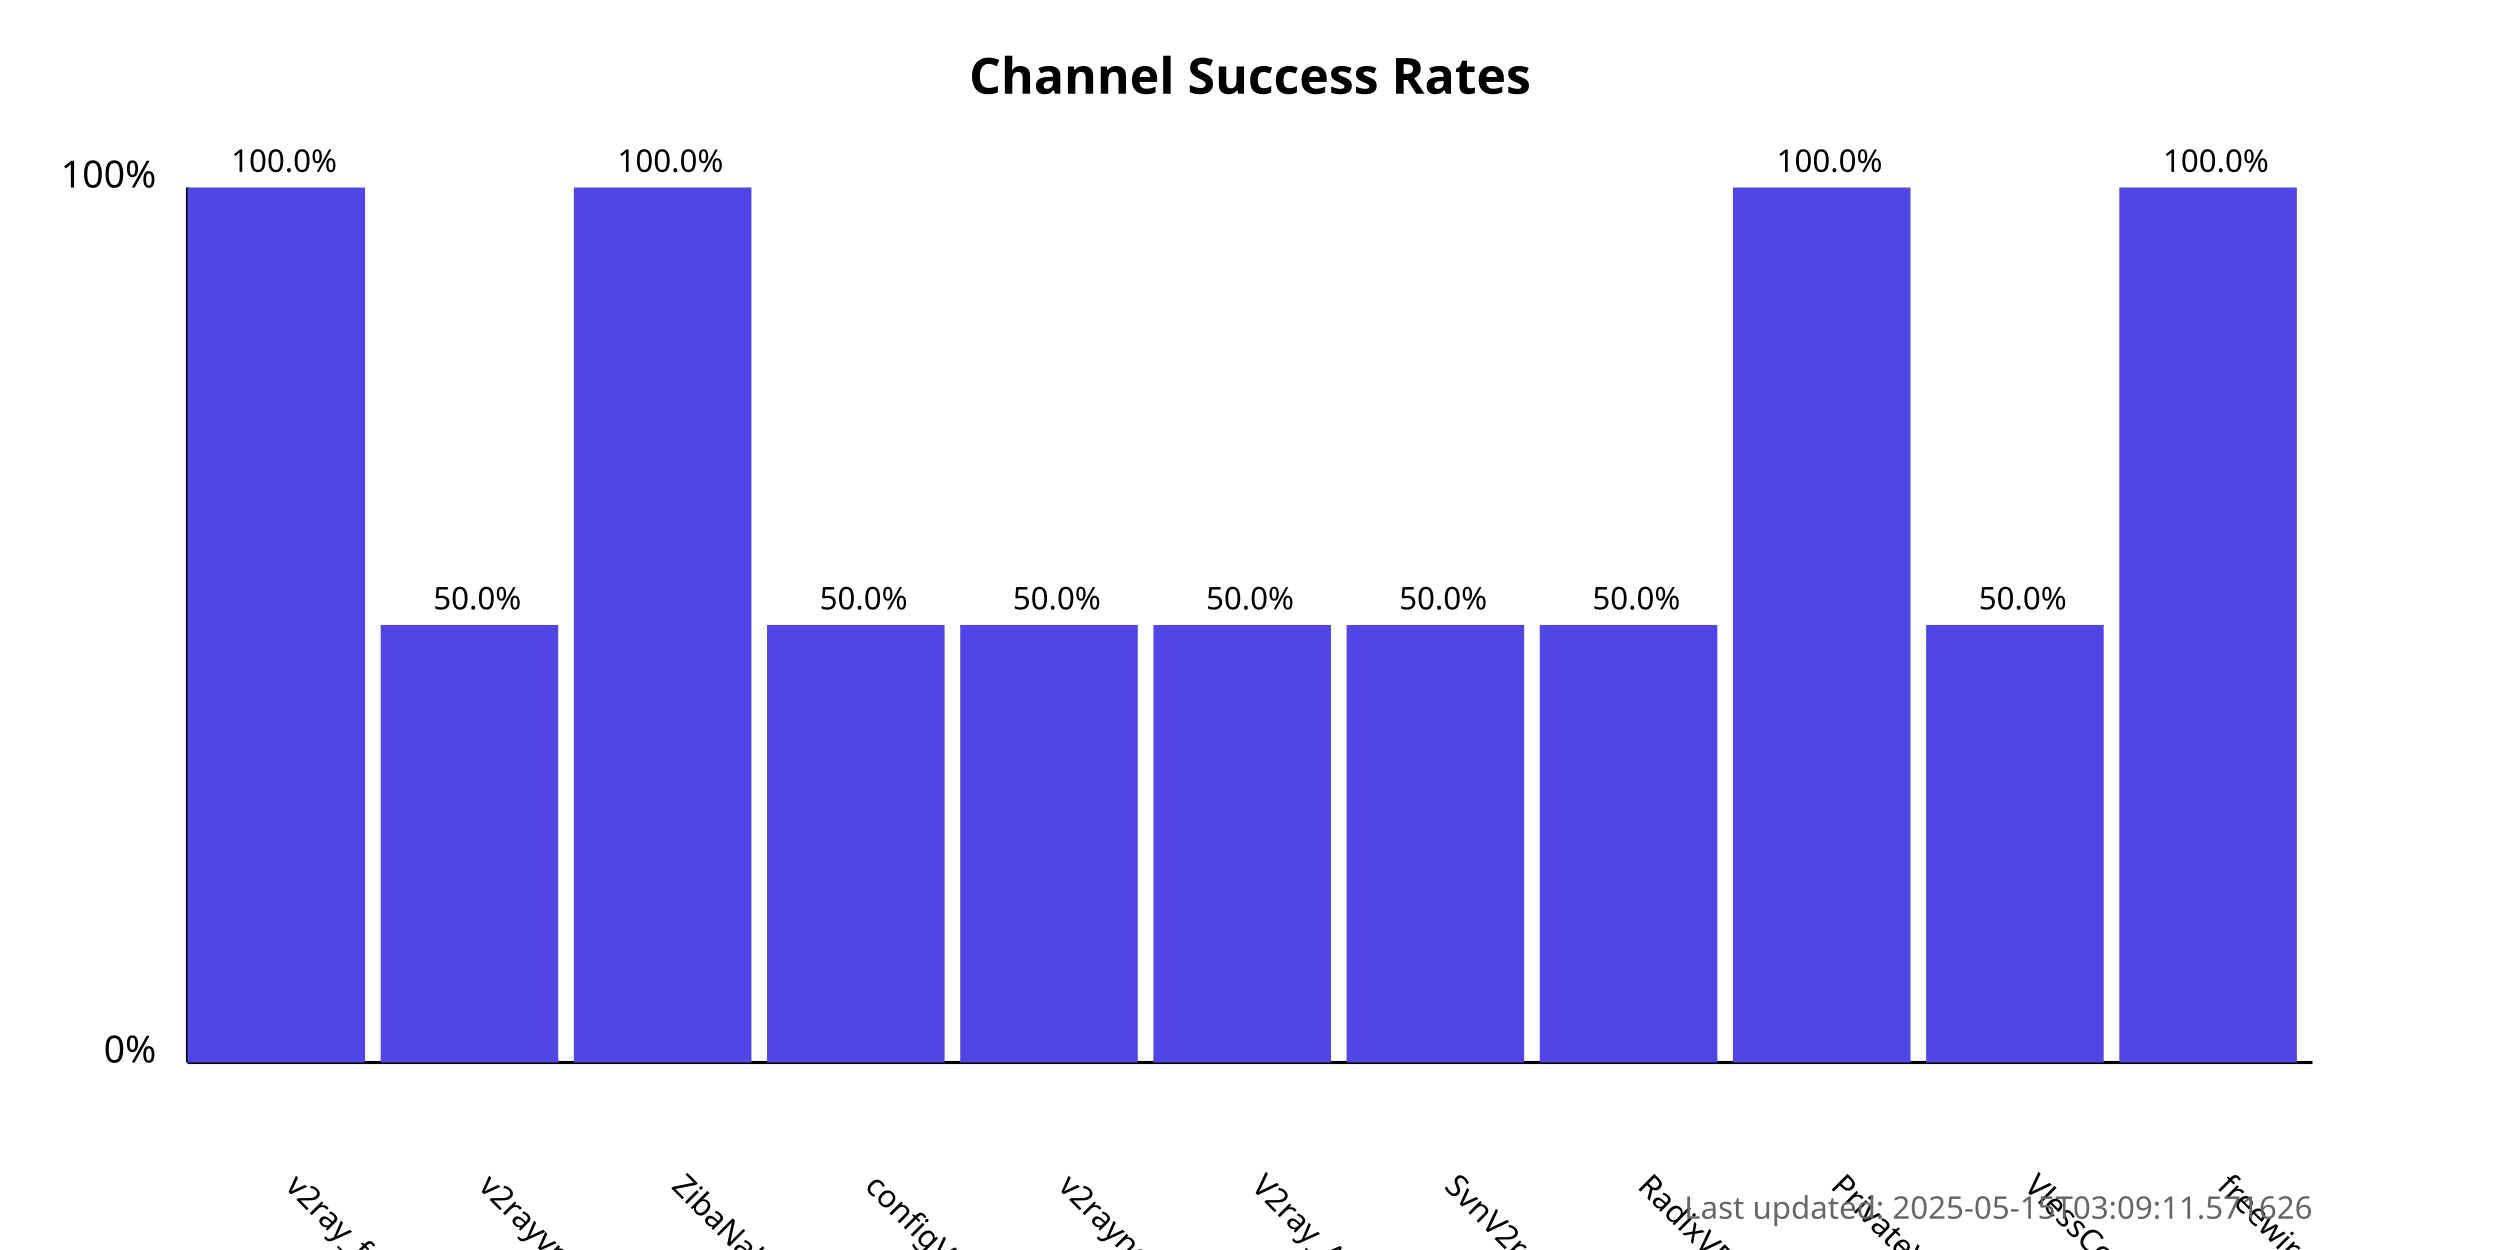
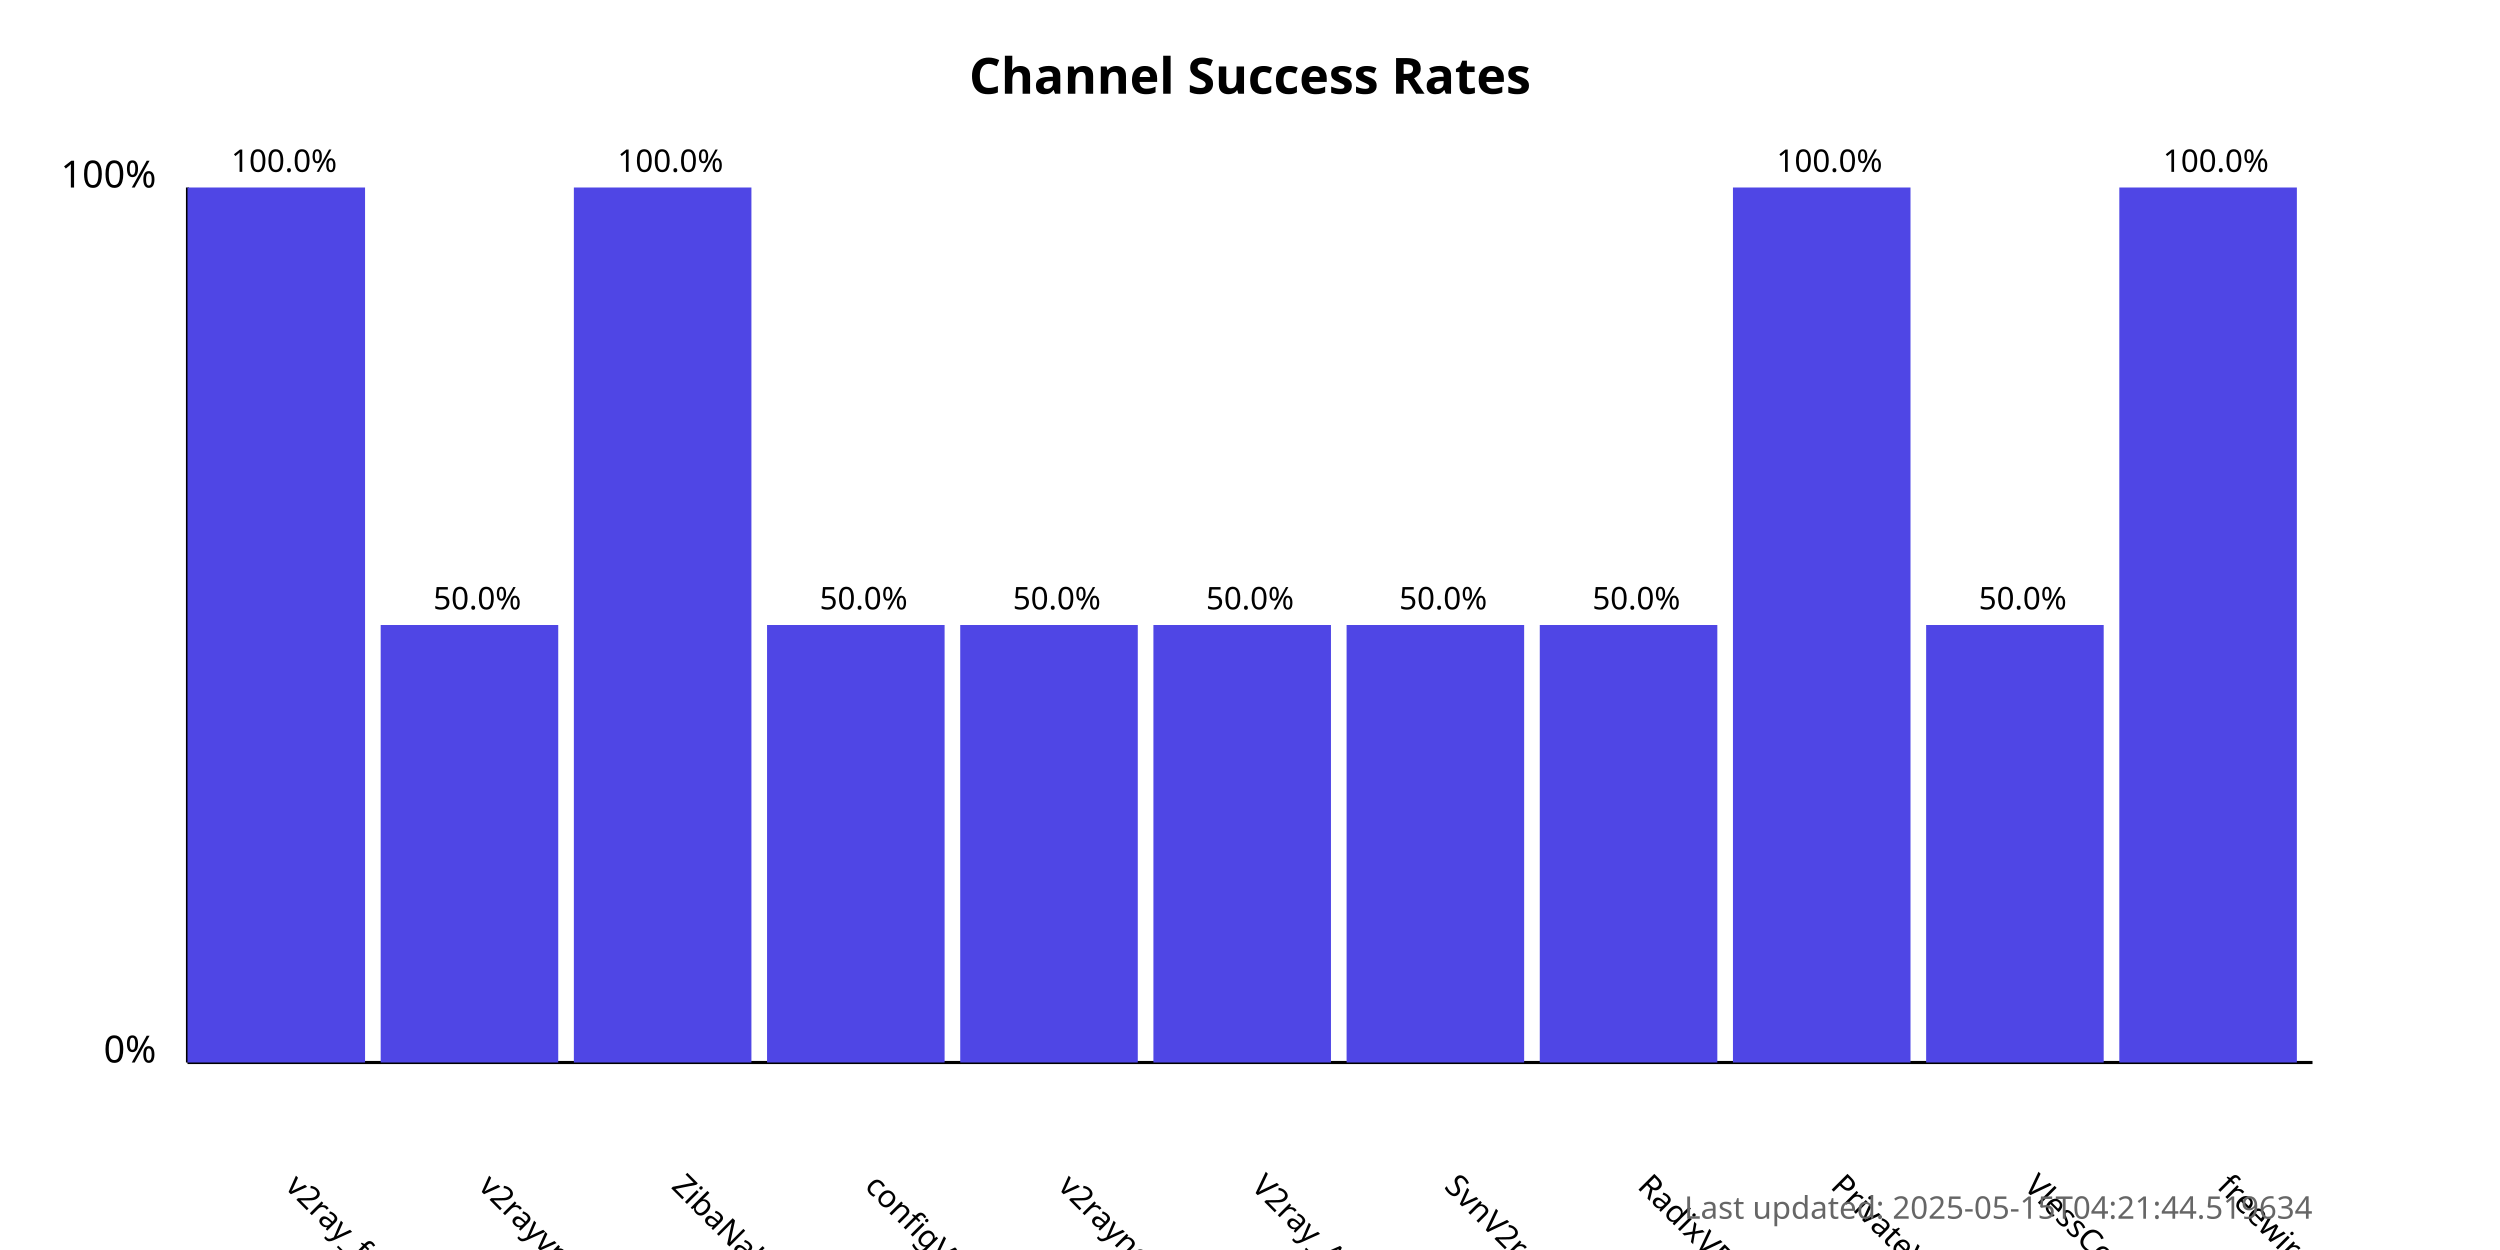
<svg xmlns="http://www.w3.org/2000/svg" width="800" height="400">
  <style>
            .chart-title { font: bold 16px sans-serif; }
            .axis-label { font: 12px sans-serif; }
            .tick-label { font: 10px sans-serif; }
            .bar { fill: #4f46e5; }
            .bar:hover { fill: #6366f1; }
            .timestamp { font: 10px sans-serif; fill: #666; }
        </style>
  <text x="400.0" y="30" text-anchor="middle" class="chart-title">
            Channel Success Rates
        </text>
  <line x1="60" y1="340" x2="60" y2="60" stroke="black" stroke-width="1" />
  <line x1="60" y1="340" x2="740" y2="340" stroke="black" stroke-width="1" />
  <text x="50" y="340" text-anchor="end" class="axis-label">0%</text>
  <text x="50" y="60" text-anchor="end" class="axis-label">100%</text>
  <g>
    <rect x="60" y="60.0" width="56.818" height="280.0" class="bar" />
    <text x="90.909" y="380" transform="rotate(45, 90.90909, 380)" text-anchor="start" class="tick-label">
                v2ray_free_conf
            </text>
    <text x="90.909" y="55.0" text-anchor="middle" class="tick-label">
                100.0%
            </text>
  </g>
  <g>
    <rect x="121.818" y="200.0" width="56.818" height="140.0" class="bar" />
    <text x="152.727" y="380" transform="rotate(45, 152.7273, 380)" text-anchor="start" class="tick-label">
                v2rayvpno
            </text>
    <text x="152.727" y="195.0" text-anchor="middle" class="tick-label">
                50.0%
            </text>
  </g>
  <g>
    <rect x="183.636" y="60.0" width="56.818" height="280.0" class="bar" />
    <text x="214.545" y="380" transform="rotate(45, 214.5455, 380)" text-anchor="start" class="tick-label">
                ZibaNabz
            </text>
    <text x="214.545" y="55.0" text-anchor="middle" class="tick-label">
                100.0%
            </text>
  </g>
  <g>
    <rect x="245.455" y="200.0" width="56.818" height="140.0" class="bar" />
    <text x="276.364" y="380" transform="rotate(45, 276.3636, 380)" text-anchor="start" class="tick-label">
                configV2rayForFree
            </text>
    <text x="276.364" y="195.0" text-anchor="middle" class="tick-label">
                50.0%
            </text>
  </g>
  <g>
    <rect x="307.273" y="200.0" width="56.818" height="140.0" class="bar" />
    <text x="338.182" y="380" transform="rotate(45, 338.1818, 380)" text-anchor="start" class="tick-label">
                v2rayngvpn
            </text>
    <text x="338.182" y="195.0" text-anchor="middle" class="tick-label">
                50.0%
            </text>
  </g>
  <g>
    <rect x="369.091" y="200.0" width="56.818" height="140.0" class="bar" />
    <text x="400.0" y="380" transform="rotate(45, 400.0, 380)" text-anchor="start" class="tick-label">
                V2ray_Alpha
            </text>
    <text x="400.0" y="195.0" text-anchor="middle" class="tick-label">
                50.0%
            </text>
  </g>
  <g>
    <rect x="430.909" y="200.0" width="56.818" height="140.0" class="bar" />
    <text x="461.818" y="380" transform="rotate(45, 461.8182, 380)" text-anchor="start" class="tick-label">
                SvnV2ray
            </text>
    <text x="461.818" y="195.0" text-anchor="middle" class="tick-label">
                50.0%
            </text>
  </g>
  <g>
    <rect x="492.727" y="200.0" width="56.818" height="140.0" class="bar" />
    <text x="523.636" y="380" transform="rotate(45, 523.6364, 380)" text-anchor="start" class="tick-label">
                RadixVPN
            </text>
    <text x="523.636" y="195.0" text-anchor="middle" class="tick-label">
                50.0%
            </text>
  </g>
  <g>
    <rect x="554.545" y="60.0" width="56.818" height="280.0" class="bar" />
    <text x="585.455" y="380" transform="rotate(45, 585.4545, 380)" text-anchor="start" class="tick-label">
                PrivateVPNs
            </text>
    <text x="585.455" y="55.0" text-anchor="middle" class="tick-label">
                100.0%
            </text>
  </g>
  <g>
    <rect x="616.364" y="200.0" width="56.818" height="140.0" class="bar" />
    <text x="647.273" y="380" transform="rotate(45, 647.2727, 380)" text-anchor="start" class="tick-label">
                VlessConfig
            </text>
    <text x="647.273" y="195.0" text-anchor="middle" class="tick-label">
                50.0%
            </text>
  </g>
  <g>
    <rect x="678.182" y="60.0" width="56.818" height="280.0" class="bar" />
    <text x="709.091" y="380" transform="rotate(45, 709.0909, 380)" text-anchor="start" class="tick-label">
                freewireguard
            </text>
    <text x="709.091" y="55.0" text-anchor="middle" class="tick-label">
                100.0%
            </text>
  </g>
  <text x="740" y="390" text-anchor="end" class="timestamp">
-             Last updated: 2025-05-15T03:09:11.571626
+             Last updated: 2025-05-15T04:21:44.519634
        </text>
</svg>
